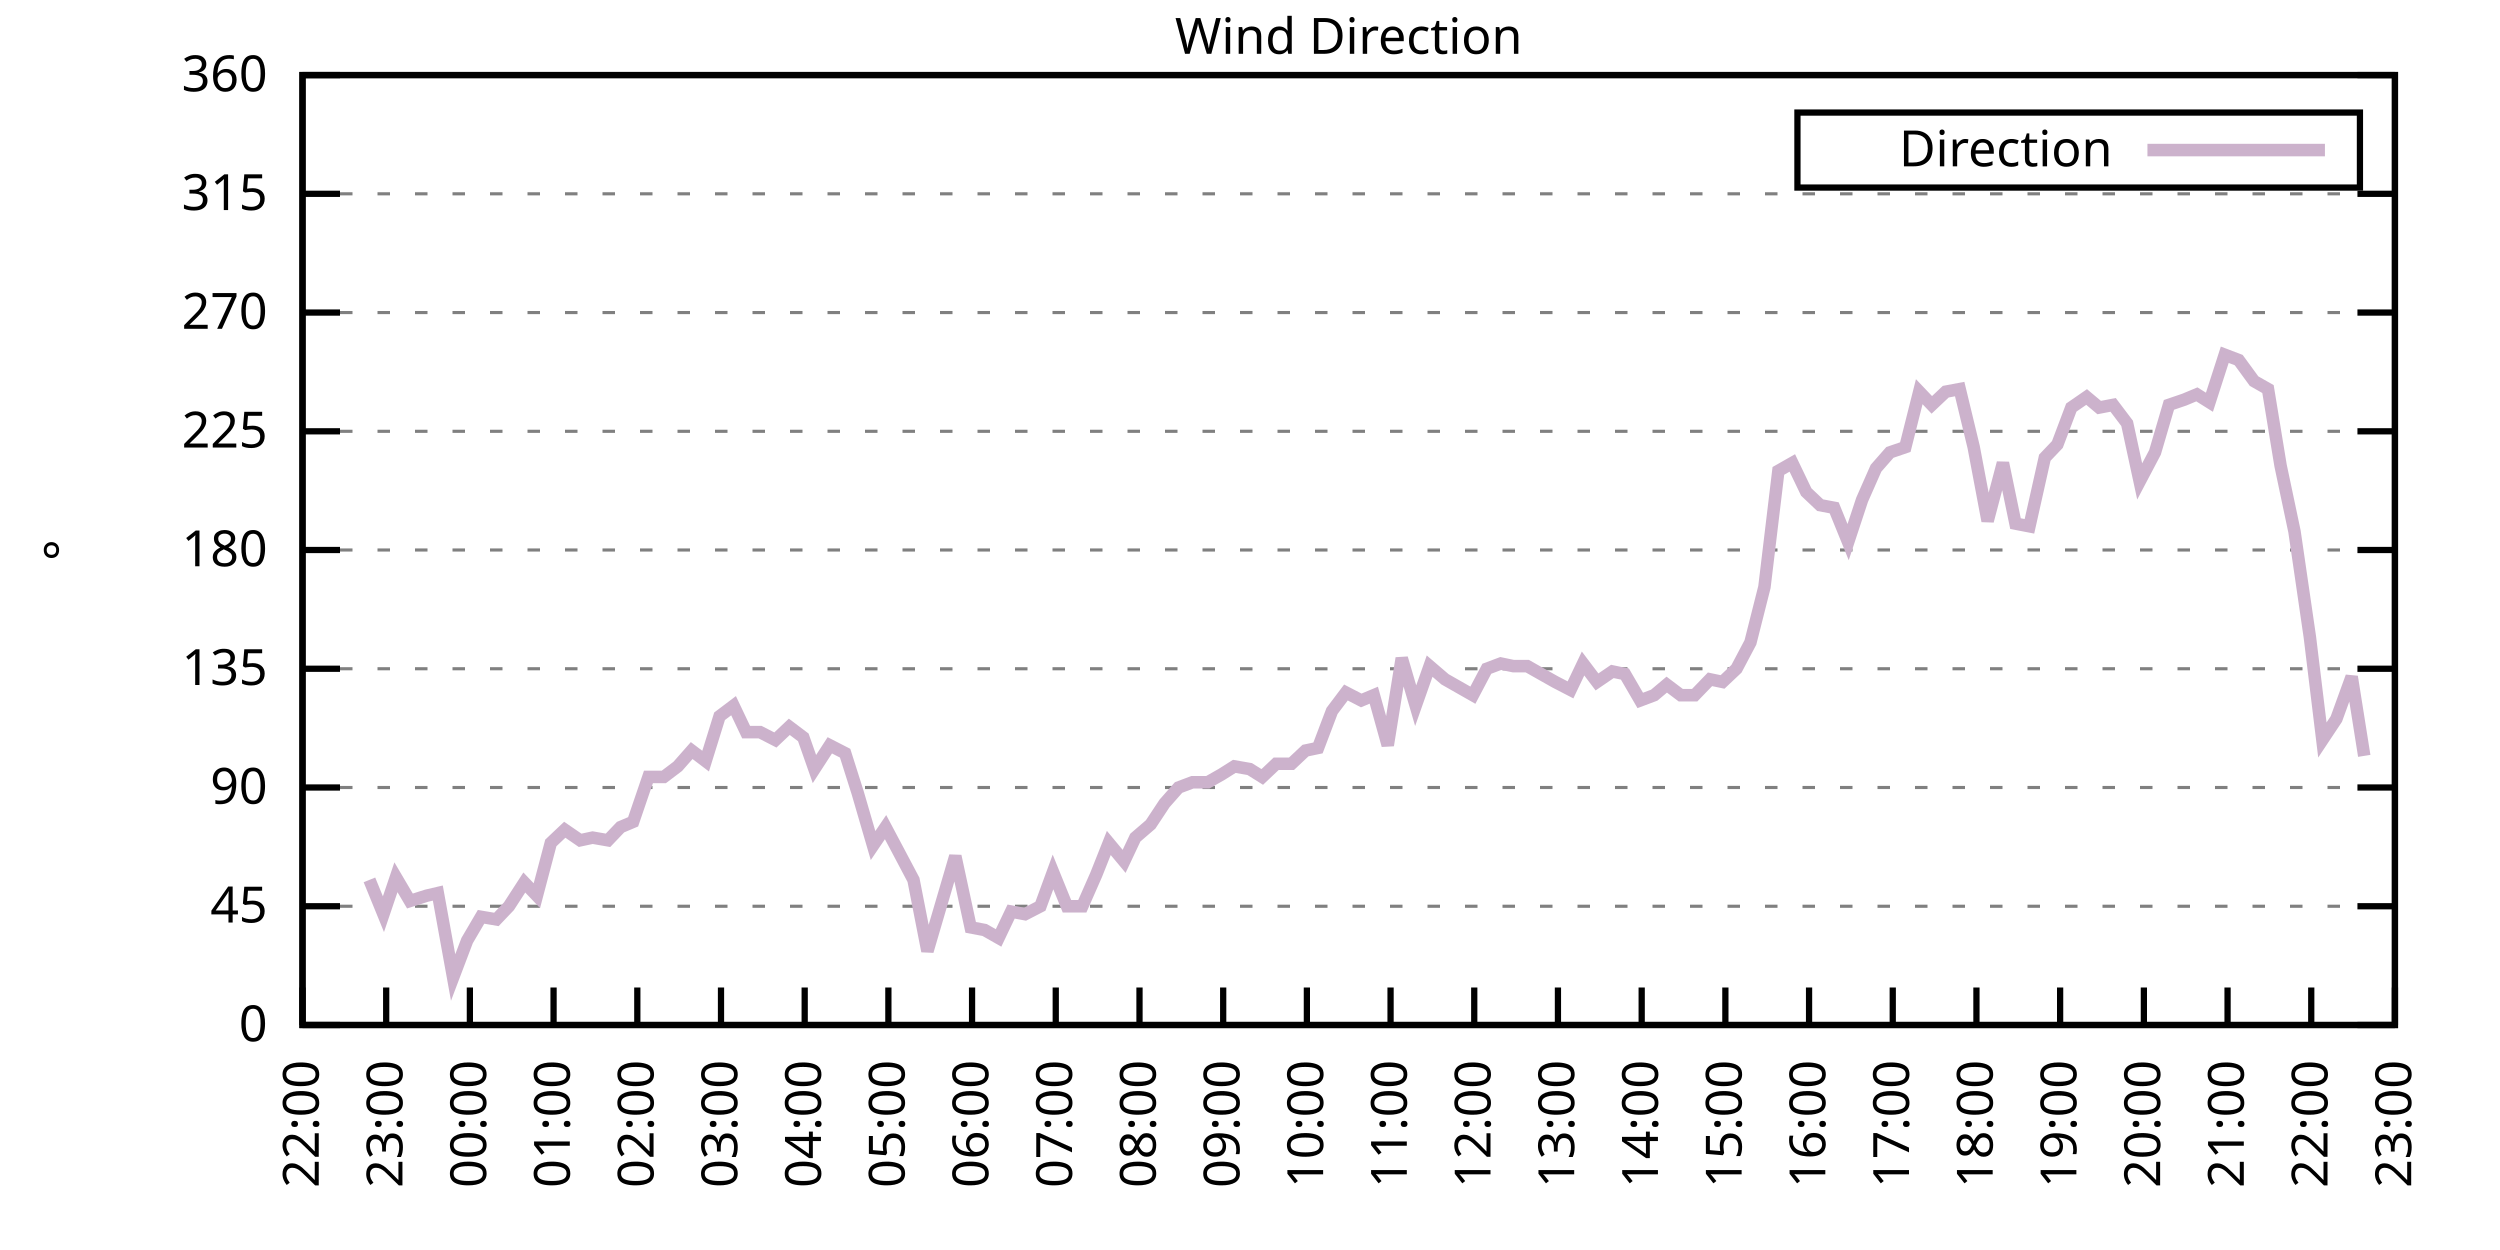
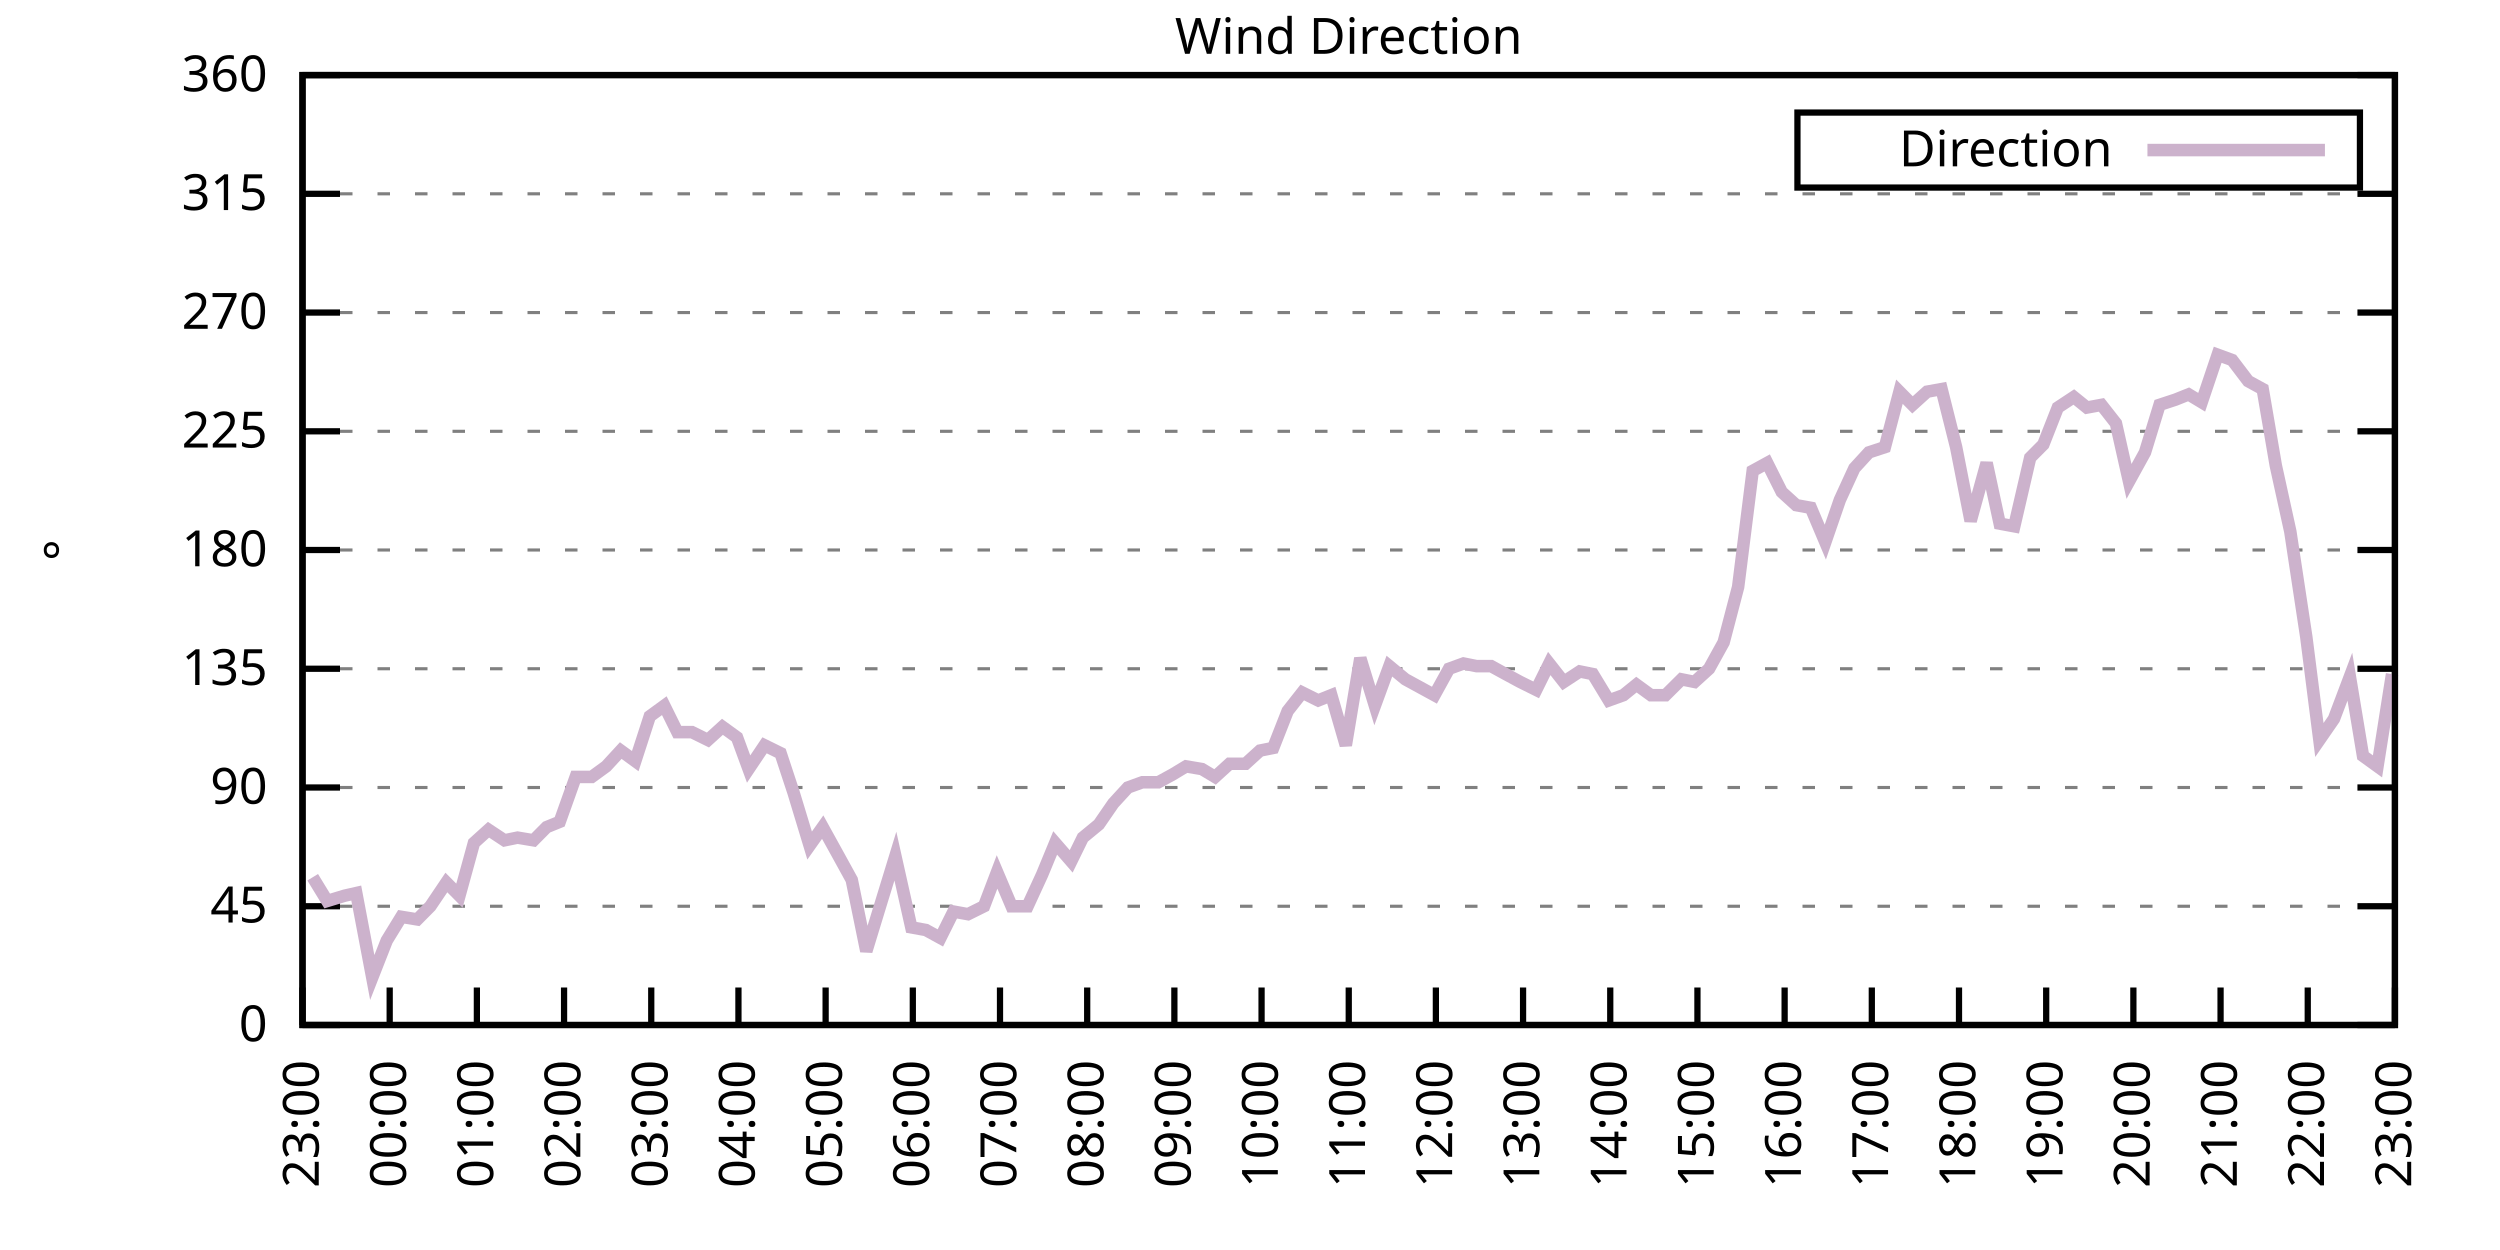
<svg xmlns="http://www.w3.org/2000/svg" xmlns:xlink="http://www.w3.org/1999/xlink" width="400" height="200" viewBox="0 0 400 200">
  <g id="gnuplot_canvas">
    <rect x="0" y="0" width="400" height="200" fill="none" />
    <defs>
      <circle id="gpDot" r="0.5" stroke-width="0.5" stroke="currentColor" />
      <path id="gpPt0" stroke-width="0.333" stroke="currentColor" d="M-1,0 h2 M0,-1 v2" />
      <path id="gpPt1" stroke-width="0.333" stroke="currentColor" d="M-1,-1 L1,1 M1,-1 L-1,1" />
      <path id="gpPt2" stroke-width="0.333" stroke="currentColor" d="M-1,0 L1,0 M0,-1 L0,1 M-1,-1 L1,1 M-1,1 L1,-1" />
      <rect id="gpPt3" stroke-width="0.333" stroke="currentColor" x="-1" y="-1" width="2" height="2" />
      <rect id="gpPt4" stroke-width="0.333" stroke="currentColor" fill="currentColor" x="-1" y="-1" width="2" height="2" />
      <circle id="gpPt5" stroke-width="0.333" stroke="currentColor" cx="0" cy="0" r="1" />
      <use xlink:href="#gpPt5" id="gpPt6" fill="currentColor" stroke="none" />
      <path id="gpPt7" stroke-width="0.333" stroke="currentColor" d="M0,-1.33 L-1.33,0.67 L1.33,0.67 z" />
      <use xlink:href="#gpPt7" id="gpPt8" fill="currentColor" stroke="none" />
      <use xlink:href="#gpPt7" id="gpPt9" stroke="currentColor" transform="rotate(180)" />
      <use xlink:href="#gpPt9" id="gpPt10" fill="currentColor" stroke="none" />
      <use xlink:href="#gpPt3" id="gpPt11" stroke="currentColor" transform="rotate(45)" />
      <use xlink:href="#gpPt11" id="gpPt12" fill="currentColor" stroke="none" />
      <path id="gpPt13" stroke-width="0.333" stroke="currentColor" d="M0,1.330 L1.265,0.411 L0.782,-1.067 L-0.782,-1.076 L-1.265,0.411 z" />
      <use xlink:href="#gpPt13" id="gpPt14" fill="currentColor" stroke="none" />
      <filter id="textbox" filterUnits="objectBoundingBox" x="0" y="0" height="1" width="1">
        <feFlood flood-color="white" flood-opacity="1" result="bgnd" />
        <feComposite in="SourceGraphic" in2="bgnd" operator="atop" />
      </filter>
      <filter id="greybox" filterUnits="objectBoundingBox" x="0" y="0" height="1" width="1">
        <feFlood flood-color="lightgrey" flood-opacity="1" result="grey" />
        <feComposite in="SourceGraphic" in2="grey" operator="atop" />
      </filter>
    </defs>
    <g fill="none" color="white" stroke="currentColor" stroke-width="1.00" stroke-linecap="butt" stroke-linejoin="miter">
</g>
    <g fill="none" color="black" stroke="currentColor" stroke-width="1.00" stroke-linecap="butt" stroke-linejoin="miter">
      <g stroke="none" shape-rendering="crispEdges">
        <polygon fill="rgb(255, 255, 255)" points="48.40,164.00 383.18,164.00 383.18,12.02 48.40,12.02 " />
      </g>
    </g>
    <g fill="none" color="black" stroke="currentColor" stroke-width="1.00" stroke-linecap="butt" stroke-linejoin="miter">
</g>
    <g fill="none" color="black" stroke="black" stroke-width="0.50" stroke-linecap="butt" stroke-linejoin="miter">
</g>
    <g fill="none" color="gray" stroke="currentColor" stroke-width="0.50" stroke-linecap="butt" stroke-linejoin="miter">
      <path stroke="gray" stroke-dasharray="2,4" class="gridline" d="M48.40,164.00 L383.19,164.00  " />
    </g>
    <g fill="none" color="gray" stroke="gray" stroke-width="1.00" stroke-linecap="butt" stroke-linejoin="miter">
</g>
    <g fill="none" color="black" stroke="currentColor" stroke-width="1.00" stroke-linecap="butt" stroke-linejoin="miter">
      <path stroke="black" d="M48.40,164.00 L54.40,164.00 M383.19,164.00 L377.19,164.00  " />
      <g transform="translate(42.80,166.60)" stroke="none" fill="black" font-family="Sans" font-size="8.00" text-anchor="end">
        <text>
          <tspan font-family="Sans"> 0</tspan>
        </text>
      </g>
    </g>
    <g fill="none" color="black" stroke="currentColor" stroke-width="1.00" stroke-linecap="butt" stroke-linejoin="miter">
</g>
    <g fill="none" color="black" stroke="black" stroke-width="0.50" stroke-linecap="butt" stroke-linejoin="miter">
</g>
    <g fill="none" color="gray" stroke="currentColor" stroke-width="0.50" stroke-linecap="butt" stroke-linejoin="miter">
      <path stroke="gray" stroke-dasharray="2,4" class="gridline" d="M48.40,145.00 L383.19,145.00  " />
    </g>
    <g fill="none" color="gray" stroke="gray" stroke-width="1.00" stroke-linecap="butt" stroke-linejoin="miter">
</g>
    <g fill="none" color="black" stroke="currentColor" stroke-width="1.00" stroke-linecap="butt" stroke-linejoin="miter">
      <path stroke="black" d="M48.40,145.00 L54.40,145.00 M383.19,145.00 L377.19,145.00  " />
      <g transform="translate(42.80,147.60)" stroke="none" fill="black" font-family="Sans" font-size="8.00" text-anchor="end">
        <text>
          <tspan font-family="Sans"> 45</tspan>
        </text>
      </g>
    </g>
    <g fill="none" color="black" stroke="currentColor" stroke-width="1.00" stroke-linecap="butt" stroke-linejoin="miter">
</g>
    <g fill="none" color="black" stroke="black" stroke-width="0.50" stroke-linecap="butt" stroke-linejoin="miter">
</g>
    <g fill="none" color="gray" stroke="currentColor" stroke-width="0.50" stroke-linecap="butt" stroke-linejoin="miter">
      <path stroke="gray" stroke-dasharray="2,4" class="gridline" d="M48.40,126.00 L383.19,126.00  " />
    </g>
    <g fill="none" color="gray" stroke="gray" stroke-width="1.00" stroke-linecap="butt" stroke-linejoin="miter">
</g>
    <g fill="none" color="black" stroke="currentColor" stroke-width="1.00" stroke-linecap="butt" stroke-linejoin="miter">
      <path stroke="black" d="M48.40,126.00 L54.40,126.00 M383.19,126.00 L377.19,126.00  " />
      <g transform="translate(42.80,128.60)" stroke="none" fill="black" font-family="Sans" font-size="8.00" text-anchor="end">
        <text>
          <tspan font-family="Sans"> 90</tspan>
        </text>
      </g>
    </g>
    <g fill="none" color="black" stroke="currentColor" stroke-width="1.00" stroke-linecap="butt" stroke-linejoin="miter">
</g>
    <g fill="none" color="black" stroke="black" stroke-width="0.50" stroke-linecap="butt" stroke-linejoin="miter">
</g>
    <g fill="none" color="gray" stroke="currentColor" stroke-width="0.50" stroke-linecap="butt" stroke-linejoin="miter">
      <path stroke="gray" stroke-dasharray="2,4" class="gridline" d="M48.40,107.00 L383.19,107.00  " />
    </g>
    <g fill="none" color="gray" stroke="gray" stroke-width="1.00" stroke-linecap="butt" stroke-linejoin="miter">
</g>
    <g fill="none" color="black" stroke="currentColor" stroke-width="1.00" stroke-linecap="butt" stroke-linejoin="miter">
      <path stroke="black" d="M48.40,107.00 L54.40,107.00 M383.19,107.00 L377.19,107.00  " />
      <g transform="translate(42.80,109.60)" stroke="none" fill="black" font-family="Sans" font-size="8.00" text-anchor="end">
        <text>
          <tspan font-family="Sans"> 135</tspan>
        </text>
      </g>
    </g>
    <g fill="none" color="black" stroke="currentColor" stroke-width="1.00" stroke-linecap="butt" stroke-linejoin="miter">
</g>
    <g fill="none" color="black" stroke="black" stroke-width="0.50" stroke-linecap="butt" stroke-linejoin="miter">
</g>
    <g fill="none" color="gray" stroke="currentColor" stroke-width="0.50" stroke-linecap="butt" stroke-linejoin="miter">
      <path stroke="gray" stroke-dasharray="2,4" class="gridline" d="M48.40,88.00 L383.19,88.00  " />
    </g>
    <g fill="none" color="gray" stroke="gray" stroke-width="1.00" stroke-linecap="butt" stroke-linejoin="miter">
</g>
    <g fill="none" color="black" stroke="currentColor" stroke-width="1.00" stroke-linecap="butt" stroke-linejoin="miter">
      <path stroke="black" d="M48.40,88.00 L54.40,88.00 M383.19,88.00 L377.19,88.00  " />
      <g transform="translate(42.80,90.60)" stroke="none" fill="black" font-family="Sans" font-size="8.00" text-anchor="end">
        <text>
          <tspan font-family="Sans"> 180</tspan>
        </text>
      </g>
    </g>
    <g fill="none" color="black" stroke="currentColor" stroke-width="1.00" stroke-linecap="butt" stroke-linejoin="miter">
</g>
    <g fill="none" color="black" stroke="black" stroke-width="0.50" stroke-linecap="butt" stroke-linejoin="miter">
</g>
    <g fill="none" color="gray" stroke="currentColor" stroke-width="0.50" stroke-linecap="butt" stroke-linejoin="miter">
      <path stroke="gray" stroke-dasharray="2,4" class="gridline" d="M48.40,69.01 L383.19,69.01  " />
    </g>
    <g fill="none" color="gray" stroke="gray" stroke-width="1.00" stroke-linecap="butt" stroke-linejoin="miter">
</g>
    <g fill="none" color="black" stroke="currentColor" stroke-width="1.00" stroke-linecap="butt" stroke-linejoin="miter">
      <path stroke="black" d="M48.40,69.01 L54.40,69.01 M383.19,69.01 L377.19,69.01  " />
      <g transform="translate(42.80,71.61)" stroke="none" fill="black" font-family="Sans" font-size="8.00" text-anchor="end">
        <text>
          <tspan font-family="Sans"> 225</tspan>
        </text>
      </g>
    </g>
    <g fill="none" color="black" stroke="currentColor" stroke-width="1.00" stroke-linecap="butt" stroke-linejoin="miter">
</g>
    <g fill="none" color="black" stroke="black" stroke-width="0.50" stroke-linecap="butt" stroke-linejoin="miter">
</g>
    <g fill="none" color="gray" stroke="currentColor" stroke-width="0.50" stroke-linecap="butt" stroke-linejoin="miter">
      <path stroke="gray" stroke-dasharray="2,4" class="gridline" d="M48.40,50.01 L383.19,50.01  " />
    </g>
    <g fill="none" color="gray" stroke="gray" stroke-width="1.00" stroke-linecap="butt" stroke-linejoin="miter">
</g>
    <g fill="none" color="black" stroke="currentColor" stroke-width="1.00" stroke-linecap="butt" stroke-linejoin="miter">
      <path stroke="black" d="M48.40,50.01 L54.40,50.01 M383.19,50.01 L377.19,50.01  " />
      <g transform="translate(42.80,52.61)" stroke="none" fill="black" font-family="Sans" font-size="8.00" text-anchor="end">
        <text>
          <tspan font-family="Sans"> 270</tspan>
        </text>
      </g>
    </g>
    <g fill="none" color="black" stroke="currentColor" stroke-width="1.00" stroke-linecap="butt" stroke-linejoin="miter">
</g>
    <g fill="none" color="black" stroke="black" stroke-width="0.50" stroke-linecap="butt" stroke-linejoin="miter">
</g>
    <g fill="none" color="gray" stroke="currentColor" stroke-width="0.50" stroke-linecap="butt" stroke-linejoin="miter">
      <path stroke="gray" stroke-dasharray="2,4" class="gridline" d="M48.40,31.01 L383.19,31.01  " />
    </g>
    <g fill="none" color="gray" stroke="gray" stroke-width="1.00" stroke-linecap="butt" stroke-linejoin="miter">
</g>
    <g fill="none" color="black" stroke="currentColor" stroke-width="1.00" stroke-linecap="butt" stroke-linejoin="miter">
      <path stroke="black" d="M48.40,31.01 L54.40,31.01 M383.19,31.01 L377.19,31.01  " />
      <g transform="translate(42.80,33.61)" stroke="none" fill="black" font-family="Sans" font-size="8.00" text-anchor="end">
        <text>
          <tspan font-family="Sans"> 315</tspan>
        </text>
      </g>
    </g>
    <g fill="none" color="black" stroke="currentColor" stroke-width="1.00" stroke-linecap="butt" stroke-linejoin="miter">
</g>
    <g fill="none" color="black" stroke="black" stroke-width="0.50" stroke-linecap="butt" stroke-linejoin="miter">
</g>
    <g fill="none" color="gray" stroke="currentColor" stroke-width="0.50" stroke-linecap="butt" stroke-linejoin="miter">
      <path stroke="gray" stroke-dasharray="2,4" class="gridline" d="M48.40,12.01 L383.19,12.01  " />
    </g>
    <g fill="none" color="gray" stroke="gray" stroke-width="1.00" stroke-linecap="butt" stroke-linejoin="miter">
</g>
    <g fill="none" color="black" stroke="currentColor" stroke-width="1.00" stroke-linecap="butt" stroke-linejoin="miter">
      <path stroke="black" d="M48.40,12.01 L54.40,12.01 M383.19,12.01 L377.19,12.01  " />
      <g transform="translate(42.80,14.61)" stroke="none" fill="black" font-family="Sans" font-size="8.00" text-anchor="end">
        <text>
          <tspan font-family="Sans"> 360</tspan>
        </text>
      </g>
    </g>
    <g fill="none" color="black" stroke="currentColor" stroke-width="1.00" stroke-linecap="butt" stroke-linejoin="miter">
      <path stroke="black" d="M48.40,164.00 L48.40,158.00  " />
      <g transform="translate(51.00,169.60) rotate(270.00)" stroke="none" fill="black" font-family="Sans" font-size="8.00" text-anchor="end">
        <text>
-           <tspan font-family="Sans">22:00</tspan>
-         </text>
-       </g>
-     </g>
-     <g fill="none" color="black" stroke="currentColor" stroke-width="1.00" stroke-linecap="butt" stroke-linejoin="miter">
-       <path stroke="black" d="M61.79,164.00 L61.79,158.00  " />
-       <g transform="translate(64.39,169.60) rotate(270.00)" stroke="none" fill="black" font-family="Sans" font-size="8.00" text-anchor="end">
-         <text>
          <tspan font-family="Sans">23:00</tspan>
        </text>
      </g>
    </g>
    <g fill="none" color="black" stroke="currentColor" stroke-width="1.00" stroke-linecap="butt" stroke-linejoin="miter">
-       <path stroke="black" d="M75.18,164.00 L75.18,158.00  " />
-       <g transform="translate(77.78,169.60) rotate(270.00)" stroke="none" fill="black" font-family="Sans" font-size="8.00" text-anchor="end">
+       <path stroke="black" d="M62.35,164.00 L62.35,158.00  " />
+       <g transform="translate(64.95,169.60) rotate(270.00)" stroke="none" fill="black" font-family="Sans" font-size="8.00" text-anchor="end">
        <text>
          <tspan font-family="Sans">00:00</tspan>
        </text>
      </g>
    </g>
    <g fill="none" color="black" stroke="currentColor" stroke-width="1.00" stroke-linecap="butt" stroke-linejoin="miter">
-       <path stroke="black" d="M88.57,164.00 L88.57,158.00  " />
-       <g transform="translate(91.17,169.60) rotate(270.00)" stroke="none" fill="black" font-family="Sans" font-size="8.00" text-anchor="end">
+       <path stroke="black" d="M76.30,164.00 L76.30,158.00  " />
+       <g transform="translate(78.90,169.60) rotate(270.00)" stroke="none" fill="black" font-family="Sans" font-size="8.00" text-anchor="end">
        <text>
          <tspan font-family="Sans">01:00</tspan>
        </text>
      </g>
    </g>
    <g fill="none" color="black" stroke="currentColor" stroke-width="1.00" stroke-linecap="butt" stroke-linejoin="miter">
-       <path stroke="black" d="M101.97,164.00 L101.97,158.00  " />
-       <g transform="translate(104.57,169.60) rotate(270.00)" stroke="none" fill="black" font-family="Sans" font-size="8.00" text-anchor="end">
+       <path stroke="black" d="M90.25,164.00 L90.25,158.00  " />
+       <g transform="translate(92.85,169.60) rotate(270.00)" stroke="none" fill="black" font-family="Sans" font-size="8.00" text-anchor="end">
        <text>
          <tspan font-family="Sans">02:00</tspan>
        </text>
      </g>
    </g>
    <g fill="none" color="black" stroke="currentColor" stroke-width="1.00" stroke-linecap="butt" stroke-linejoin="miter">
-       <path stroke="black" d="M115.36,164.00 L115.36,158.00  " />
-       <g transform="translate(117.96,169.60) rotate(270.00)" stroke="none" fill="black" font-family="Sans" font-size="8.00" text-anchor="end">
+       <path stroke="black" d="M104.20,164.00 L104.20,158.00  " />
+       <g transform="translate(106.80,169.60) rotate(270.00)" stroke="none" fill="black" font-family="Sans" font-size="8.00" text-anchor="end">
        <text>
          <tspan font-family="Sans">03:00</tspan>
        </text>
      </g>
    </g>
    <g fill="none" color="black" stroke="currentColor" stroke-width="1.00" stroke-linecap="butt" stroke-linejoin="miter">
-       <path stroke="black" d="M128.75,164.00 L128.75,158.00  " />
-       <g transform="translate(131.35,169.60) rotate(270.00)" stroke="none" fill="black" font-family="Sans" font-size="8.00" text-anchor="end">
+       <path stroke="black" d="M118.15,164.00 L118.15,158.00  " />
+       <g transform="translate(120.75,169.60) rotate(270.00)" stroke="none" fill="black" font-family="Sans" font-size="8.00" text-anchor="end">
        <text>
          <tspan font-family="Sans">04:00</tspan>
        </text>
      </g>
    </g>
    <g fill="none" color="black" stroke="currentColor" stroke-width="1.00" stroke-linecap="butt" stroke-linejoin="miter">
-       <path stroke="black" d="M142.14,164.00 L142.14,158.00  " />
-       <g transform="translate(144.74,169.60) rotate(270.00)" stroke="none" fill="black" font-family="Sans" font-size="8.00" text-anchor="end">
+       <path stroke="black" d="M132.10,164.00 L132.10,158.00  " />
+       <g transform="translate(134.70,169.60) rotate(270.00)" stroke="none" fill="black" font-family="Sans" font-size="8.00" text-anchor="end">
        <text>
          <tspan font-family="Sans">05:00</tspan>
        </text>
      </g>
    </g>
    <g fill="none" color="black" stroke="currentColor" stroke-width="1.00" stroke-linecap="butt" stroke-linejoin="miter">
-       <path stroke="black" d="M155.53,164.00 L155.53,158.00  " />
-       <g transform="translate(158.13,169.60) rotate(270.00)" stroke="none" fill="black" font-family="Sans" font-size="8.00" text-anchor="end">
+       <path stroke="black" d="M146.05,164.00 L146.05,158.00  " />
+       <g transform="translate(148.65,169.60) rotate(270.00)" stroke="none" fill="black" font-family="Sans" font-size="8.00" text-anchor="end">
        <text>
          <tspan font-family="Sans">06:00</tspan>
        </text>
      </g>
    </g>
    <g fill="none" color="black" stroke="currentColor" stroke-width="1.00" stroke-linecap="butt" stroke-linejoin="miter">
-       <path stroke="black" d="M168.92,164.00 L168.92,158.00  " />
-       <g transform="translate(171.52,169.60) rotate(270.00)" stroke="none" fill="black" font-family="Sans" font-size="8.00" text-anchor="end">
+       <path stroke="black" d="M160.00,164.00 L160.00,158.00  " />
+       <g transform="translate(162.60,169.60) rotate(270.00)" stroke="none" fill="black" font-family="Sans" font-size="8.00" text-anchor="end">
        <text>
          <tspan font-family="Sans">07:00</tspan>
        </text>
      </g>
    </g>
    <g fill="none" color="black" stroke="currentColor" stroke-width="1.00" stroke-linecap="butt" stroke-linejoin="miter">
-       <path stroke="black" d="M182.32,164.00 L182.32,158.00  " />
-       <g transform="translate(184.92,169.60) rotate(270.00)" stroke="none" fill="black" font-family="Sans" font-size="8.00" text-anchor="end">
+       <path stroke="black" d="M173.95,164.00 L173.95,158.00  " />
+       <g transform="translate(176.55,169.60) rotate(270.00)" stroke="none" fill="black" font-family="Sans" font-size="8.00" text-anchor="end">
        <text>
          <tspan font-family="Sans">08:00</tspan>
        </text>
      </g>
    </g>
    <g fill="none" color="black" stroke="currentColor" stroke-width="1.00" stroke-linecap="butt" stroke-linejoin="miter">
-       <path stroke="black" d="M195.71,164.00 L195.71,158.00  " />
-       <g transform="translate(198.31,169.60) rotate(270.00)" stroke="none" fill="black" font-family="Sans" font-size="8.00" text-anchor="end">
+       <path stroke="black" d="M187.90,164.00 L187.90,158.00  " />
+       <g transform="translate(190.50,169.60) rotate(270.00)" stroke="none" fill="black" font-family="Sans" font-size="8.00" text-anchor="end">
        <text>
          <tspan font-family="Sans">09:00</tspan>
        </text>
      </g>
    </g>
    <g fill="none" color="black" stroke="currentColor" stroke-width="1.00" stroke-linecap="butt" stroke-linejoin="miter">
-       <path stroke="black" d="M209.10,164.00 L209.10,158.00  " />
-       <g transform="translate(211.70,169.60) rotate(270.00)" stroke="none" fill="black" font-family="Sans" font-size="8.00" text-anchor="end">
+       <path stroke="black" d="M201.85,164.00 L201.85,158.00  " />
+       <g transform="translate(204.45,169.60) rotate(270.00)" stroke="none" fill="black" font-family="Sans" font-size="8.00" text-anchor="end">
        <text>
          <tspan font-family="Sans">10:00</tspan>
        </text>
      </g>
    </g>
    <g fill="none" color="black" stroke="currentColor" stroke-width="1.00" stroke-linecap="butt" stroke-linejoin="miter">
-       <path stroke="black" d="M222.49,164.00 L222.49,158.00  " />
-       <g transform="translate(225.09,169.60) rotate(270.00)" stroke="none" fill="black" font-family="Sans" font-size="8.00" text-anchor="end">
+       <path stroke="black" d="M215.80,164.00 L215.80,158.00  " />
+       <g transform="translate(218.40,169.60) rotate(270.00)" stroke="none" fill="black" font-family="Sans" font-size="8.00" text-anchor="end">
        <text>
          <tspan font-family="Sans">11:00</tspan>
        </text>
      </g>
    </g>
    <g fill="none" color="black" stroke="currentColor" stroke-width="1.00" stroke-linecap="butt" stroke-linejoin="miter">
-       <path stroke="black" d="M235.88,164.00 L235.88,158.00  " />
-       <g transform="translate(238.48,169.60) rotate(270.00)" stroke="none" fill="black" font-family="Sans" font-size="8.00" text-anchor="end">
+       <path stroke="black" d="M229.74,164.00 L229.74,158.00  " />
+       <g transform="translate(232.34,169.60) rotate(270.00)" stroke="none" fill="black" font-family="Sans" font-size="8.00" text-anchor="end">
        <text>
          <tspan font-family="Sans">12:00</tspan>
        </text>
      </g>
    </g>
    <g fill="none" color="black" stroke="currentColor" stroke-width="1.00" stroke-linecap="butt" stroke-linejoin="miter">
-       <path stroke="black" d="M249.27,164.00 L249.27,158.00  " />
-       <g transform="translate(251.87,169.60) rotate(270.00)" stroke="none" fill="black" font-family="Sans" font-size="8.00" text-anchor="end">
+       <path stroke="black" d="M243.69,164.00 L243.69,158.00  " />
+       <g transform="translate(246.29,169.60) rotate(270.00)" stroke="none" fill="black" font-family="Sans" font-size="8.00" text-anchor="end">
        <text>
          <tspan font-family="Sans">13:00</tspan>
        </text>
      </g>
    </g>
    <g fill="none" color="black" stroke="currentColor" stroke-width="1.00" stroke-linecap="butt" stroke-linejoin="miter">
-       <path stroke="black" d="M262.67,164.00 L262.67,158.00  " />
-       <g transform="translate(265.27,169.60) rotate(270.00)" stroke="none" fill="black" font-family="Sans" font-size="8.00" text-anchor="end">
+       <path stroke="black" d="M257.64,164.00 L257.64,158.00  " />
+       <g transform="translate(260.24,169.60) rotate(270.00)" stroke="none" fill="black" font-family="Sans" font-size="8.00" text-anchor="end">
        <text>
          <tspan font-family="Sans">14:00</tspan>
        </text>
      </g>
    </g>
    <g fill="none" color="black" stroke="currentColor" stroke-width="1.00" stroke-linecap="butt" stroke-linejoin="miter">
-       <path stroke="black" d="M276.06,164.00 L276.06,158.00  " />
-       <g transform="translate(278.66,169.60) rotate(270.00)" stroke="none" fill="black" font-family="Sans" font-size="8.00" text-anchor="end">
+       <path stroke="black" d="M271.59,164.00 L271.59,158.00  " />
+       <g transform="translate(274.19,169.60) rotate(270.00)" stroke="none" fill="black" font-family="Sans" font-size="8.00" text-anchor="end">
        <text>
          <tspan font-family="Sans">15:00</tspan>
        </text>
      </g>
    </g>
    <g fill="none" color="black" stroke="currentColor" stroke-width="1.00" stroke-linecap="butt" stroke-linejoin="miter">
-       <path stroke="black" d="M289.45,164.00 L289.45,158.00  " />
-       <g transform="translate(292.05,169.60) rotate(270.00)" stroke="none" fill="black" font-family="Sans" font-size="8.00" text-anchor="end">
+       <path stroke="black" d="M285.54,164.00 L285.54,158.00  " />
+       <g transform="translate(288.14,169.60) rotate(270.00)" stroke="none" fill="black" font-family="Sans" font-size="8.00" text-anchor="end">
        <text>
          <tspan font-family="Sans">16:00</tspan>
        </text>
      </g>
    </g>
    <g fill="none" color="black" stroke="currentColor" stroke-width="1.00" stroke-linecap="butt" stroke-linejoin="miter">
-       <path stroke="black" d="M302.84,164.00 L302.84,158.00  " />
-       <g transform="translate(305.44,169.60) rotate(270.00)" stroke="none" fill="black" font-family="Sans" font-size="8.00" text-anchor="end">
+       <path stroke="black" d="M299.49,164.00 L299.49,158.00  " />
+       <g transform="translate(302.09,169.60) rotate(270.00)" stroke="none" fill="black" font-family="Sans" font-size="8.00" text-anchor="end">
        <text>
          <tspan font-family="Sans">17:00</tspan>
        </text>
      </g>
    </g>
    <g fill="none" color="black" stroke="currentColor" stroke-width="1.00" stroke-linecap="butt" stroke-linejoin="miter">
-       <path stroke="black" d="M316.23,164.00 L316.23,158.00  " />
-       <g transform="translate(318.83,169.60) rotate(270.00)" stroke="none" fill="black" font-family="Sans" font-size="8.00" text-anchor="end">
+       <path stroke="black" d="M313.44,164.00 L313.44,158.00  " />
+       <g transform="translate(316.04,169.60) rotate(270.00)" stroke="none" fill="black" font-family="Sans" font-size="8.00" text-anchor="end">
        <text>
          <tspan font-family="Sans">18:00</tspan>
        </text>
      </g>
    </g>
    <g fill="none" color="black" stroke="currentColor" stroke-width="1.00" stroke-linecap="butt" stroke-linejoin="miter">
-       <path stroke="black" d="M329.62,164.00 L329.62,158.00  " />
-       <g transform="translate(332.22,169.60) rotate(270.00)" stroke="none" fill="black" font-family="Sans" font-size="8.00" text-anchor="end">
+       <path stroke="black" d="M327.39,164.00 L327.39,158.00  " />
+       <g transform="translate(329.99,169.60) rotate(270.00)" stroke="none" fill="black" font-family="Sans" font-size="8.00" text-anchor="end">
        <text>
          <tspan font-family="Sans">19:00</tspan>
        </text>
      </g>
    </g>
    <g fill="none" color="black" stroke="currentColor" stroke-width="1.00" stroke-linecap="butt" stroke-linejoin="miter">
-       <path stroke="black" d="M343.02,164.00 L343.02,158.00  " />
-       <g transform="translate(345.62,169.60) rotate(270.00)" stroke="none" fill="black" font-family="Sans" font-size="8.00" text-anchor="end">
+       <path stroke="black" d="M341.34,164.00 L341.34,158.00  " />
+       <g transform="translate(343.94,169.60) rotate(270.00)" stroke="none" fill="black" font-family="Sans" font-size="8.00" text-anchor="end">
        <text>
          <tspan font-family="Sans">20:00</tspan>
        </text>
      </g>
    </g>
    <g fill="none" color="black" stroke="currentColor" stroke-width="1.00" stroke-linecap="butt" stroke-linejoin="miter">
-       <path stroke="black" d="M356.41,164.00 L356.41,158.00  " />
-       <g transform="translate(359.01,169.60) rotate(270.00)" stroke="none" fill="black" font-family="Sans" font-size="8.00" text-anchor="end">
+       <path stroke="black" d="M355.29,164.00 L355.29,158.00  " />
+       <g transform="translate(357.89,169.60) rotate(270.00)" stroke="none" fill="black" font-family="Sans" font-size="8.00" text-anchor="end">
        <text>
          <tspan font-family="Sans">21:00</tspan>
        </text>
      </g>
    </g>
    <g fill="none" color="black" stroke="currentColor" stroke-width="1.00" stroke-linecap="butt" stroke-linejoin="miter">
-       <path stroke="black" d="M369.80,164.00 L369.80,158.00  " />
-       <g transform="translate(372.40,169.60) rotate(270.00)" stroke="none" fill="black" font-family="Sans" font-size="8.00" text-anchor="end">
+       <path stroke="black" d="M369.24,164.00 L369.24,158.00  " />
+       <g transform="translate(371.84,169.60) rotate(270.00)" stroke="none" fill="black" font-family="Sans" font-size="8.00" text-anchor="end">
        <text>
          <tspan font-family="Sans">22:00</tspan>
        </text>
      </g>
    </g>
    <g fill="none" color="black" stroke="currentColor" stroke-width="1.00" stroke-linecap="butt" stroke-linejoin="miter">
      <path stroke="black" d="M383.19,164.00 L383.19,158.00  " />
      <g transform="translate(385.79,169.60) rotate(270.00)" stroke="none" fill="black" font-family="Sans" font-size="8.00" text-anchor="end">
        <text>
          <tspan font-family="Sans">23:00</tspan>
        </text>
      </g>
    </g>
    <g fill="none" color="black" stroke="currentColor" stroke-width="1.00" stroke-linecap="butt" stroke-linejoin="miter">
</g>
    <g fill="none" color="black" stroke="currentColor" stroke-width="1.00" stroke-linecap="butt" stroke-linejoin="miter">
      <path stroke="black" d="M48.40,12.01 L48.40,164.00 L383.19,164.00 L383.19,12.01 L48.40,12.01 Z  " />
    </g>
    <g fill="none" color="black" stroke="currentColor" stroke-width="1.00" stroke-linecap="butt" stroke-linejoin="miter">
</g>
    <g fill="none" color="black" stroke="currentColor" stroke-width="1.00" stroke-linecap="butt" stroke-linejoin="miter">
      <path stroke="black" d="M287.59,30.01 L287.59,18.01 L377.59,18.01 L377.59,30.01 L287.59,30.01 Z  " />
    </g>
    <g id="Wind_direction_plot_1">
      <g fill="none" color="white" stroke="black" stroke-width="2.00" stroke-linecap="butt" stroke-linejoin="miter">
</g>
      <g fill="none" color="black" stroke="currentColor" stroke-width="2.00" stroke-linecap="butt" stroke-linejoin="miter">
        <g transform="translate(337.99,26.61)" stroke="none" fill="black" font-family="Sans" font-size="8.00" text-anchor="end">
          <text>
            <tspan font-family="Sans">Direction</tspan>
          </text>
        </g>
      </g>
      <g fill="none" color="black" stroke="currentColor" stroke-width="2.00" stroke-linecap="butt" stroke-linejoin="miter">
-         <path stroke="rgb(204, 178, 204)" d="M343.59,24.01 L371.99,24.01 M59.11,140.78 L61.35,146.27 L63.35,140.36 L65.59,144.16 L68.26,143.31 L70.05,142.89   L72.50,156.40 L74.74,150.49 L76.97,146.69 L79.42,147.11 L81.43,145.00 L83.89,141.20 L85.90,143.31 L88.13,134.87   L90.36,132.76 L92.82,134.45 L94.82,134.02 L97.28,134.45 L99.29,132.34 L101.30,131.49 L103.75,124.31 L106.21,124.31   L108.44,122.62 L110.67,120.09 L112.90,121.78 L115.13,114.60 L117.37,112.91 L119.38,117.14 L121.61,117.14 L124.06,118.40   L126.29,116.29 L128.53,117.98 L130.31,123.05 L132.77,119.25 L135.22,120.51 L137.23,126.85 L139.69,135.29 L141.69,132.34   L143.93,136.56 L146.16,140.78 L148.39,152.18 L150.62,144.58 L152.85,136.98 L155.31,148.38 L157.54,148.80 L159.77,150.07   L161.78,145.85 L164.01,146.27 L166.47,145.00 L168.48,139.51 L170.71,145.00 L173.17,145.00 L175.40,139.93 L177.41,134.87   L179.86,137.82 L181.65,134.02 L184.10,131.91 L186.33,128.54 L188.57,126.00 L190.80,125.16 L193.25,125.16 L195.48,123.89   L197.49,122.62 L199.95,123.05 L201.96,124.31 L204.19,122.20 L206.64,122.20 L208.88,120.09 L210.88,119.67 L213.12,113.76   L215.35,110.80 L217.80,112.07 L219.81,111.23 L222.04,119.25 L224.28,105.31 L226.51,112.91 L228.74,106.58 L231.20,108.69   L235.66,111.23 L237.89,107.00 L240.12,106.16 L242.13,106.58 L244.36,106.58 L246.60,107.85 L248.83,109.11 L251.28,110.38   L253.29,106.16 L255.52,109.11 L257.98,107.43 L259.99,107.85 L262.44,112.07 L264.67,111.23 L266.68,109.54 L268.92,111.23   L271.15,111.23 L273.60,108.69 L275.61,109.11 L277.84,107.00 L280.07,102.78 L282.31,93.92 L284.54,75.34 L286.77,74.07   L289.00,78.72 L291.23,80.83 L293.47,81.25 L295.70,86.74 L297.93,79.98 L300.16,74.92 L302.39,72.38 L304.85,71.54   L307.08,62.67 L309.09,64.78 L311.32,62.67 L313.55,62.25 L315.79,71.54 L318.02,83.36 L320.47,74.07 L322.48,83.78   L324.71,84.21 L327.17,73.23 L329.18,71.12 L331.41,65.21 L333.86,63.52 L335.87,65.21 L338.10,64.78 L340.34,67.74   L342.35,77.03 L344.80,72.38 L347.03,64.78 L349.49,63.94 L351.50,63.10 L353.51,64.36 L355.96,56.76 L358.19,57.61   L360.65,60.98 L362.88,62.25 L364.89,74.49 L367.12,85.05 L369.58,101.94 L371.58,118.40 L373.82,115.03 L376.27,108.27   L378.28,120.94  " />
+         <path stroke="rgb(204, 178, 204)" d="M343.59,24.01 L371.99,24.01 M50.03,140.36 L52.35,144.16 L55.14,143.31 L57.00,142.89 L59.56,156.40 L61.88,150.49   L64.21,146.69 L66.77,147.11 L68.86,145.00 L71.42,141.20 L73.51,143.31 L75.83,134.87 L78.16,132.76 L80.72,134.45   L82.81,134.02 L85.37,134.45 L87.46,132.34 L89.55,131.49 L92.11,124.31 L94.67,124.31 L96.99,122.62 L99.32,120.09   L101.64,121.78 L103.97,114.60 L106.29,112.91 L108.38,117.14 L110.71,117.14 L113.27,118.40 L115.59,116.29 L117.92,117.98   L119.78,123.05 L122.33,119.25 L124.89,120.51 L126.98,126.85 L129.54,135.29 L131.63,132.34 L133.96,136.56 L136.28,140.78   L138.61,152.18 L140.93,144.58 L143.26,136.98 L145.81,148.38 L148.14,148.80 L150.46,150.07 L152.56,145.85 L154.88,146.27   L157.44,145.00 L159.53,139.51 L161.86,145.00 L164.41,145.00 L166.74,139.93 L168.83,134.87 L171.39,137.82 L173.25,134.02   L175.81,131.91 L178.13,128.54 L180.46,126.00 L182.78,125.16 L185.34,125.16 L187.66,123.89 L189.76,122.62 L192.31,123.05   L194.41,124.31 L196.73,122.20 L199.29,122.20 L201.61,120.09 L203.71,119.67 L206.03,113.76 L208.36,110.80 L210.91,112.07   L213.01,111.23 L215.33,119.25 L217.65,105.31 L219.98,112.91 L222.30,106.58 L224.86,108.69 L229.51,111.23 L231.84,107.00   L234.16,106.16 L236.25,106.58 L238.58,106.58 L240.90,107.85 L243.23,109.11 L245.79,110.38 L247.88,106.16 L250.20,109.11   L252.76,107.43 L254.85,107.85 L257.41,112.07 L259.74,111.23 L261.83,109.54 L264.15,111.23 L266.48,111.23 L269.04,108.69   L271.13,109.11 L273.45,107.00 L275.78,102.78 L278.10,93.92 L280.43,75.34 L282.75,74.07 L285.08,78.72 L287.40,80.83   L289.73,81.25 L292.05,86.74 L294.38,79.98 L296.70,74.92 L299.03,72.38 L301.58,71.54 L303.91,62.67 L306.00,64.78   L308.33,62.67 L310.65,62.25 L312.98,71.54 L315.30,83.36 L317.86,74.07 L319.95,83.78 L322.28,84.21 L324.83,73.23   L326.93,71.12 L329.25,65.21 L331.81,63.52 L333.90,65.21 L336.23,64.78 L338.55,67.74 L340.64,77.03 L343.20,72.38   L345.53,64.78 L348.08,63.94 L350.18,63.10 L352.27,64.36 L354.83,56.76 L357.15,57.61 L359.71,60.98 L362.03,62.25   L364.13,74.49 L366.45,85.05 L369.01,101.94 L371.10,118.40 L373.43,115.03 L375.98,108.27 L378.08,120.94 L380.40,122.62   L382.73,107.85  " />
      </g>
    </g>
    <g fill="none" color="black" stroke="currentColor" stroke-width="2.00" stroke-linecap="butt" stroke-linejoin="miter">
</g>
    <g fill="none" color="black" stroke="black" stroke-width="1.00" stroke-linecap="butt" stroke-linejoin="miter">
</g>
    <g fill="none" color="black" stroke="currentColor" stroke-width="1.00" stroke-linecap="butt" stroke-linejoin="miter">
      <path stroke="black" d="M48.40,12.01 L48.40,164.00 L383.19,164.00 L383.19,12.01 L48.40,12.01 Z  " />
      <g transform="translate(12.80,88.01) rotate(270.00)" stroke="none" fill="black" font-family="Sans" font-size="8.00" text-anchor="middle">
        <text>
          <tspan font-family="Sans">°</tspan>
        </text>
      </g>
    </g>
    <g fill="none" color="black" stroke="currentColor" stroke-width="1.00" stroke-linecap="butt" stroke-linejoin="miter">
</g>
    <g fill="none" color="black" stroke="currentColor" stroke-width="1.00" stroke-linecap="butt" stroke-linejoin="miter">
      <g transform="translate(215.79,8.61)" stroke="none" fill="black" font-family="Sans" font-size="8.00" text-anchor="middle">
        <text>
          <tspan font-family="Sans">Wind Direction</tspan>
        </text>
      </g>
    </g>
    <g fill="none" color="black" stroke="currentColor" stroke-width="1.00" stroke-linecap="butt" stroke-linejoin="miter">
</g>
  </g>
</svg>
